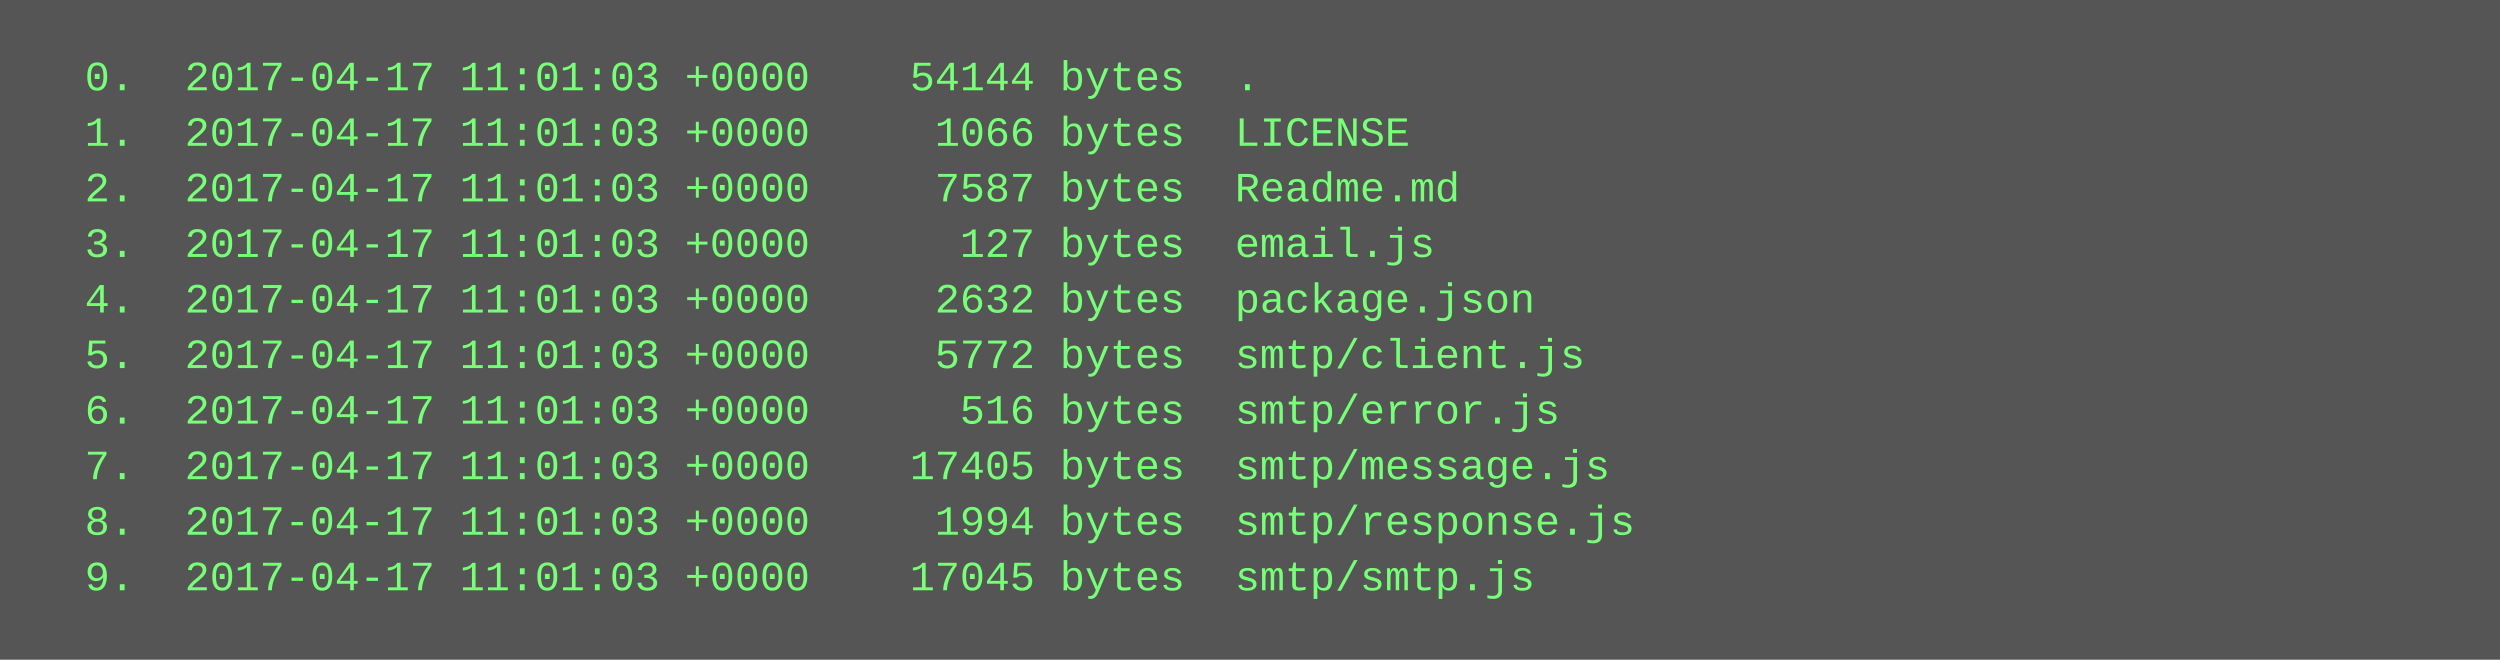
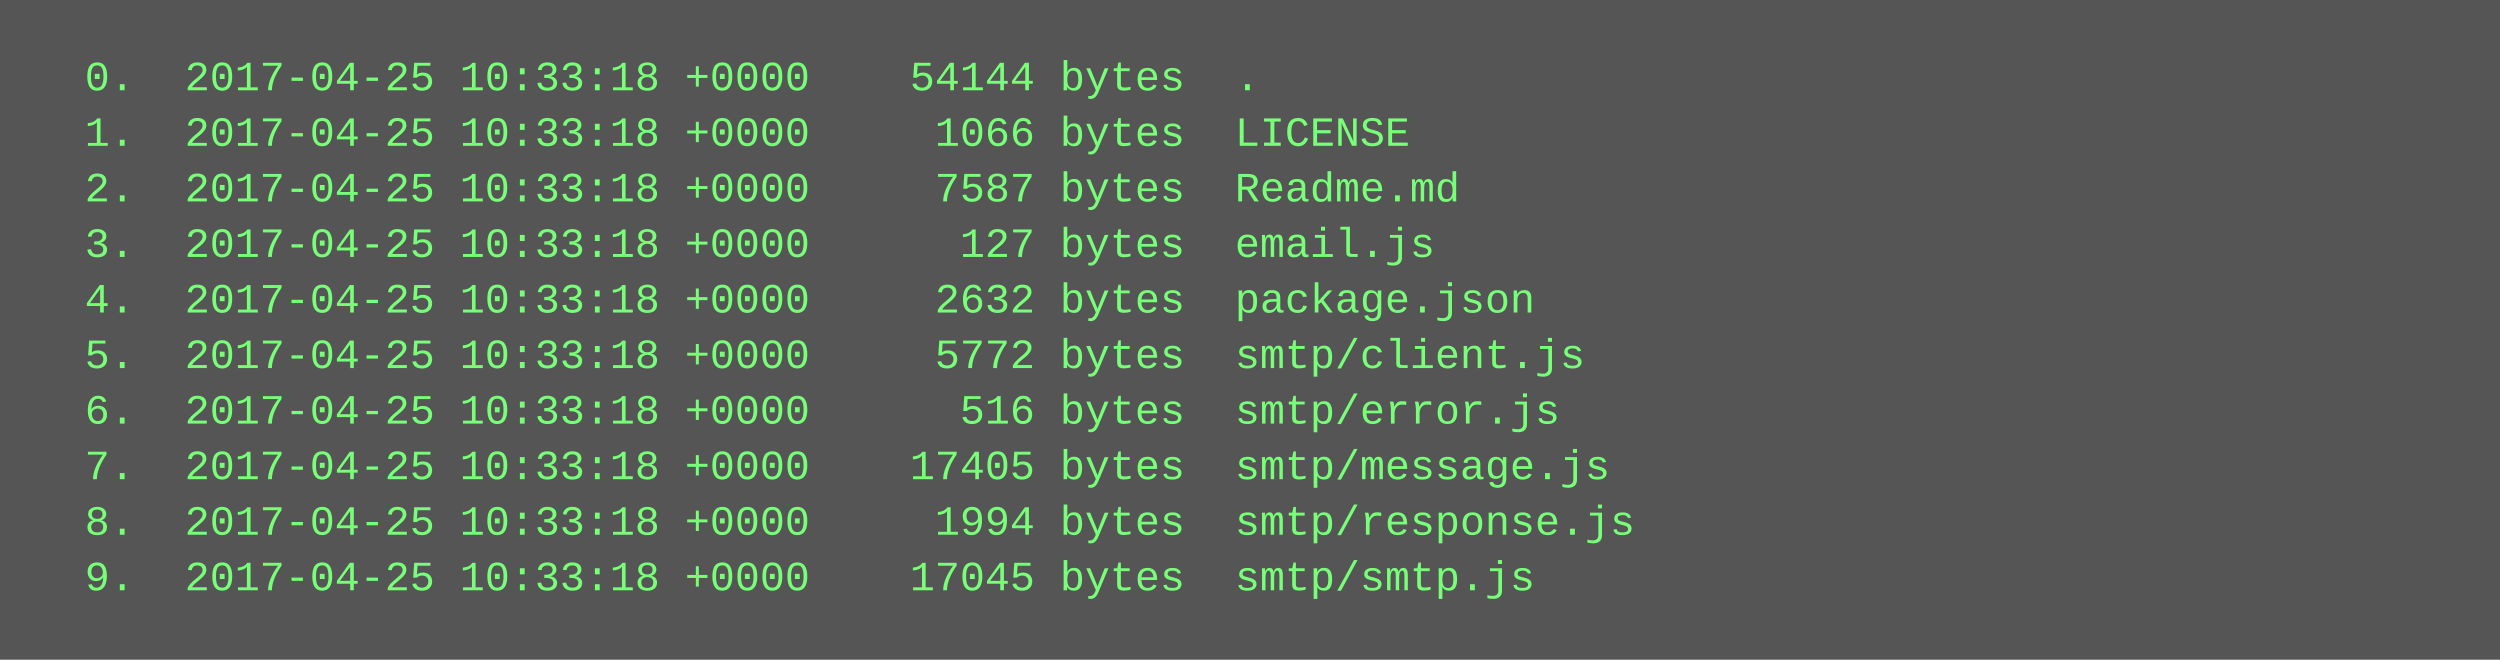
<svg xmlns="http://www.w3.org/2000/svg" height="190" width="720">
  <rect height="190" fill="#555" width="720" />
  <text fill="#7f7" font-family="Courier New" font-size="12" xml:space="preserve">
-     <tspan x="10" y="26">  0.  2017-04-17 11:01:03 +0000    54144 bytes  .</tspan>
-     <tspan x="10" y="42">  1.  2017-04-17 11:01:03 +0000     1066 bytes  LICENSE</tspan>
-     <tspan x="10" y="58">  2.  2017-04-17 11:01:03 +0000     7587 bytes  Readme.md</tspan>
-     <tspan x="10" y="74">  3.  2017-04-17 11:01:03 +0000      127 bytes  email.js</tspan>
-     <tspan x="10" y="90">  4.  2017-04-17 11:01:03 +0000     2632 bytes  package.json</tspan>
-     <tspan x="10" y="106">  5.  2017-04-17 11:01:03 +0000     5772 bytes  smtp/client.js</tspan>
-     <tspan x="10" y="122">  6.  2017-04-17 11:01:03 +0000      516 bytes  smtp/error.js</tspan>
-     <tspan x="10" y="138">  7.  2017-04-17 11:01:03 +0000    17405 bytes  smtp/message.js</tspan>
-     <tspan x="10" y="154">  8.  2017-04-17 11:01:03 +0000     1994 bytes  smtp/response.js</tspan>
-     <tspan x="10" y="170">  9.  2017-04-17 11:01:03 +0000    17045 bytes  smtp/smtp.js</tspan>
+     <tspan x="10" y="26">  0.  2017-04-25 10:33:18 +0000    54144 bytes  .</tspan>
+     <tspan x="10" y="42">  1.  2017-04-25 10:33:18 +0000     1066 bytes  LICENSE</tspan>
+     <tspan x="10" y="58">  2.  2017-04-25 10:33:18 +0000     7587 bytes  Readme.md</tspan>
+     <tspan x="10" y="74">  3.  2017-04-25 10:33:18 +0000      127 bytes  email.js</tspan>
+     <tspan x="10" y="90">  4.  2017-04-25 10:33:18 +0000     2632 bytes  package.json</tspan>
+     <tspan x="10" y="106">  5.  2017-04-25 10:33:18 +0000     5772 bytes  smtp/client.js</tspan>
+     <tspan x="10" y="122">  6.  2017-04-25 10:33:18 +0000      516 bytes  smtp/error.js</tspan>
+     <tspan x="10" y="138">  7.  2017-04-25 10:33:18 +0000    17405 bytes  smtp/message.js</tspan>
+     <tspan x="10" y="154">  8.  2017-04-25 10:33:18 +0000     1994 bytes  smtp/response.js</tspan>
+     <tspan x="10" y="170">  9.  2017-04-25 10:33:18 +0000    17045 bytes  smtp/smtp.js</tspan>
  </text>
</svg>
